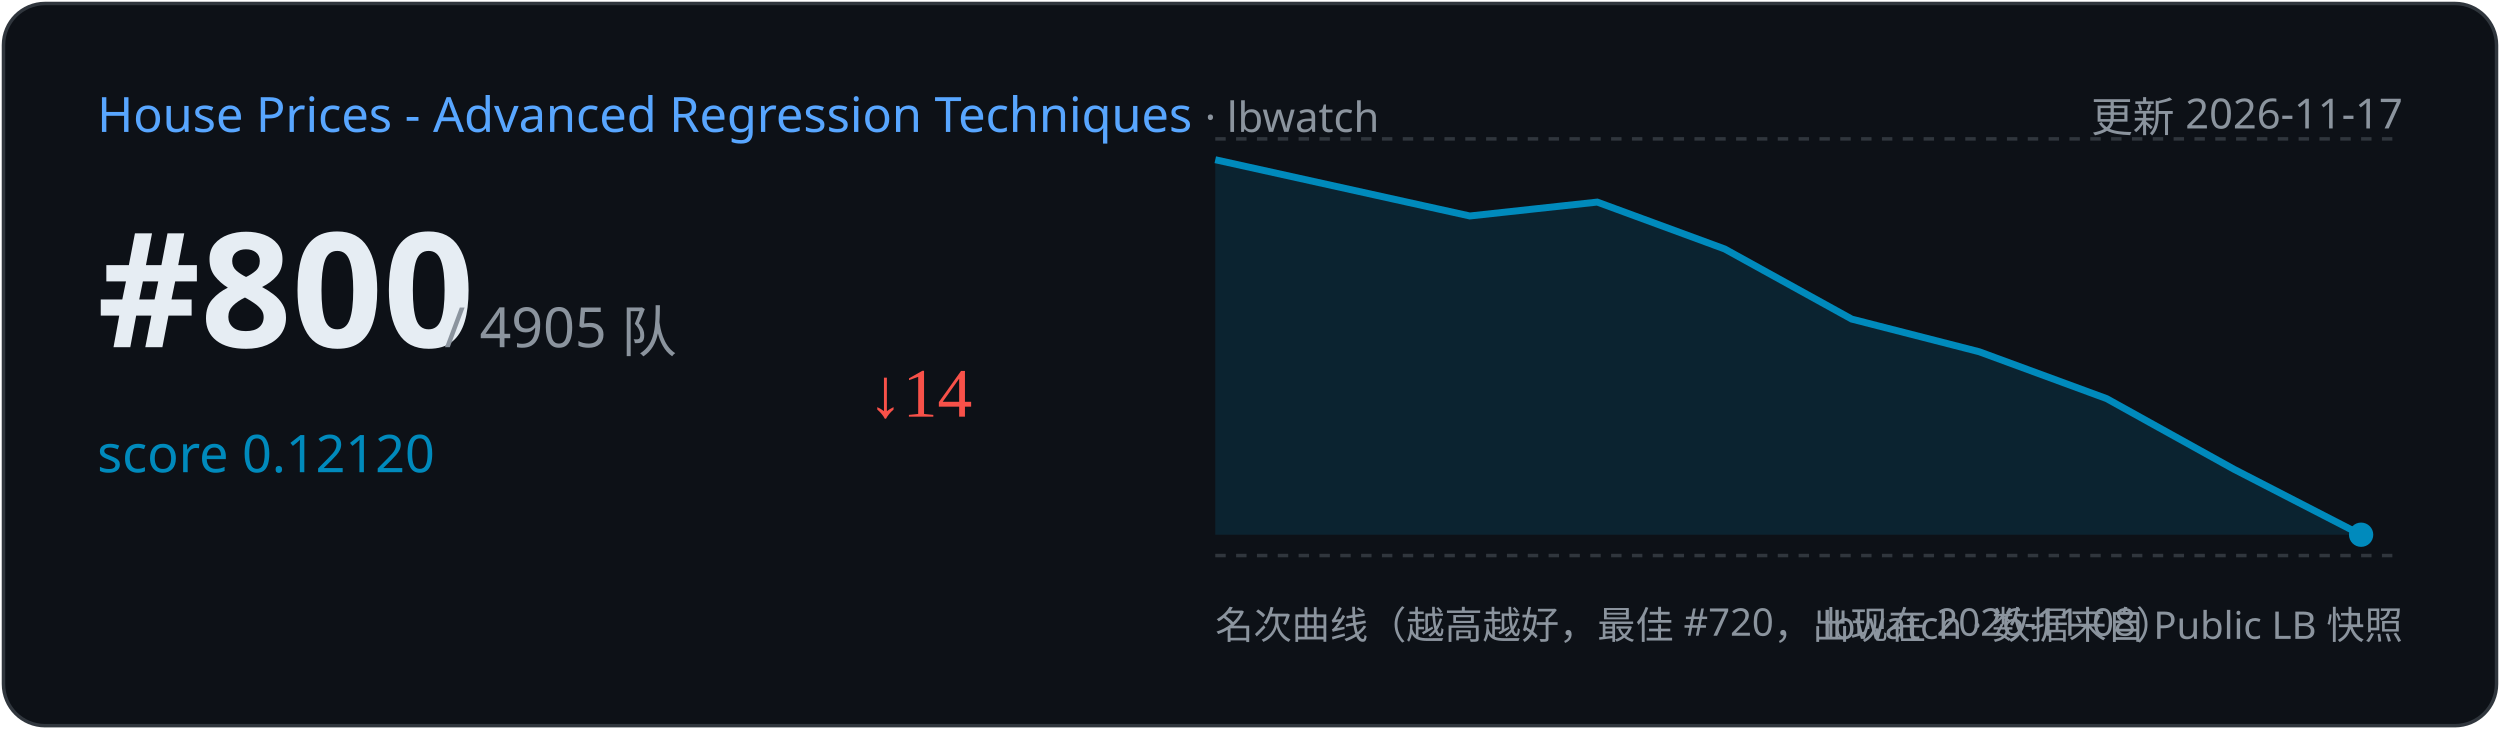
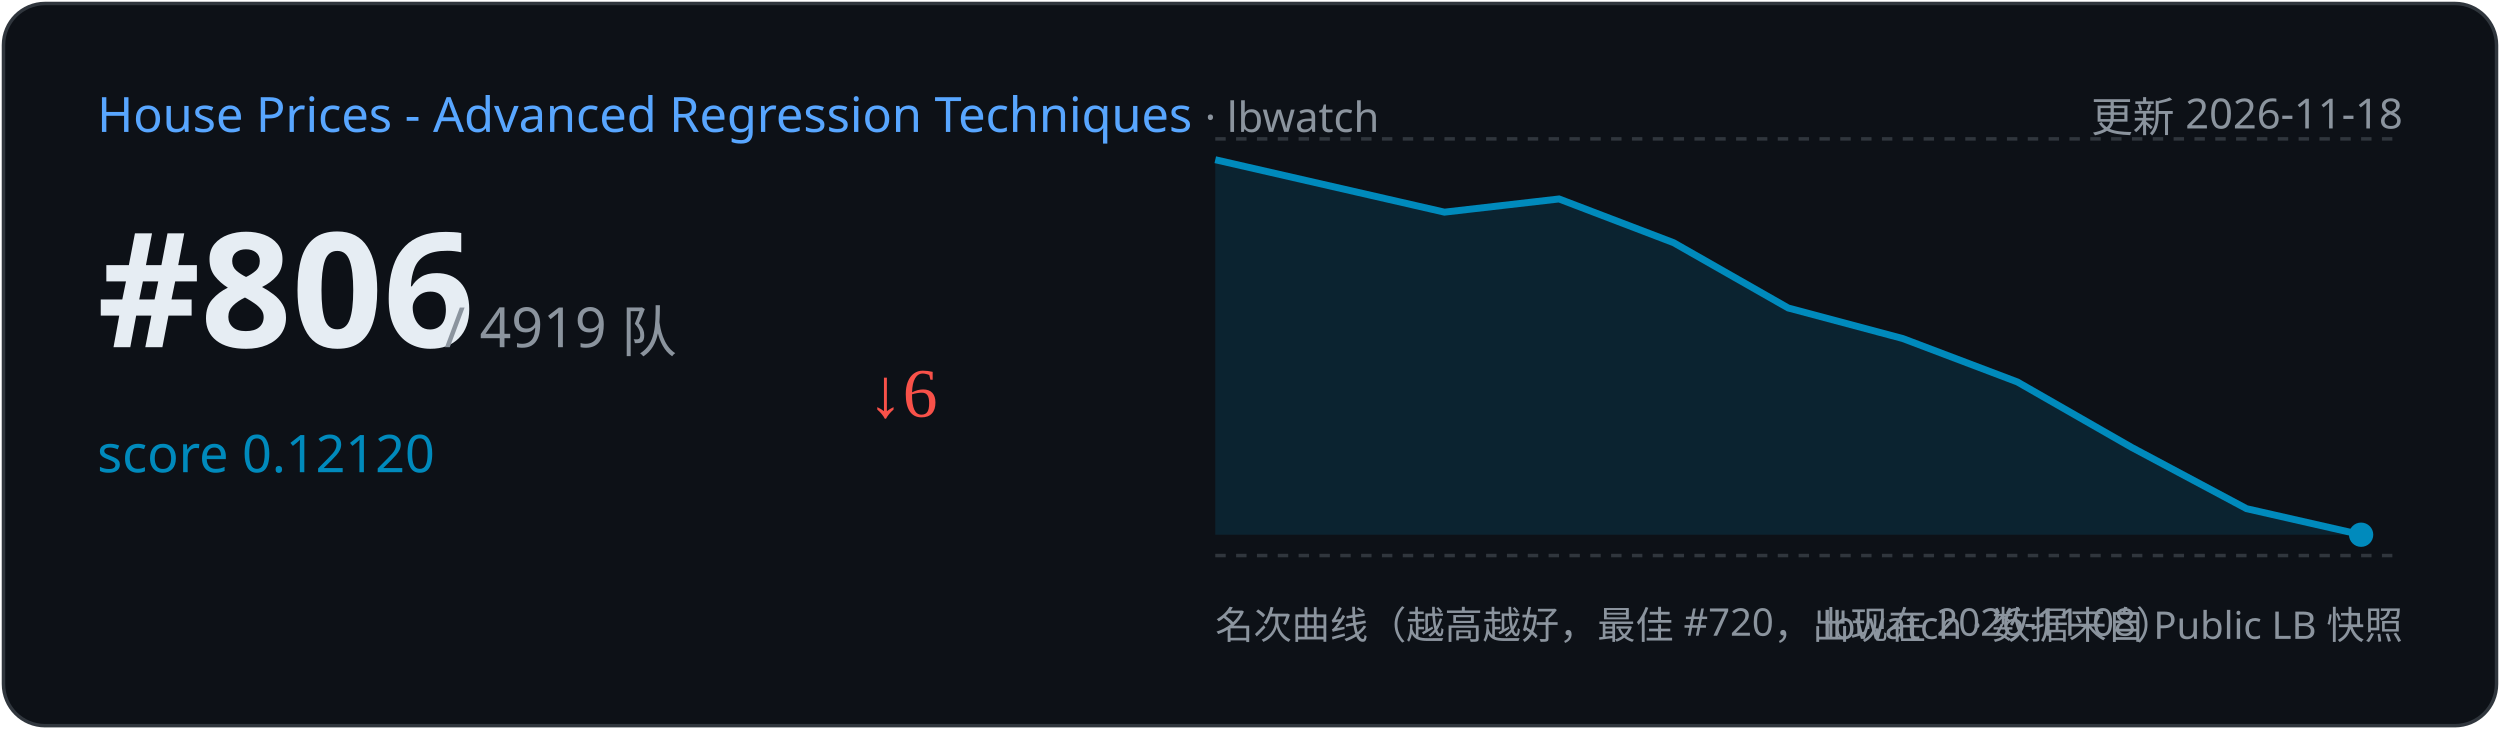
<svg xmlns="http://www.w3.org/2000/svg" width="720" height="210" viewBox="0 0 720 210">
  <rect x="1" y="1" width="718" height="208" rx="12" fill="#0d1117" stroke="#30363d" />
  <text x="28" y="38" font-family="Segoe UI,sans-serif" font-size="14" fill="#58a6ff">House Prices - Advanced Regression Techniques
    <tspan fill="#8b949e" font-size="12"> · lbwatch</tspan>
  </text>
-   <text x="692" y="38" text-anchor="end" font-family="Segoe UI,sans-serif" font-size="12" fill="#8b949e">更新 2026-11-17</text>
-   <text x="28" y="100" font-family="Segoe UI,sans-serif" font-size="46" font-weight="700" fill="#e6edf3">#800</text>
-   <text x="128" y="100" font-family="Segoe UI,sans-serif" font-size="16" fill="#8b949e">/ 4905 队</text>
+   <text x="692" y="38" text-anchor="end" font-family="Segoe UI,sans-serif" font-size="12" fill="#8b949e">更新 2026-11-18</text>
+   <text x="28" y="100" font-family="Segoe UI,sans-serif" font-size="46" font-weight="700" fill="#e6edf3">#806</text>
+   <text x="128" y="100" font-family="Segoe UI,sans-serif" font-size="16" fill="#8b949e">/ 4919 队</text>
  <text x="28" y="136" font-family="Segoe UI,sans-serif" font-size="15" fill="#008ABC">score 0.12120</text>
-   <text x="250" y="120" font-size="20" fill="#f85149">↓14</text>
+   <text x="250" y="120" font-size="20" fill="#f85149">↓6</text>
  <line x1="350" y1="40" x2="692" y2="40" stroke="#30363d" stroke-dasharray="3 3" />
  <line x1="350" y1="160" x2="692" y2="160" stroke="#30363d" stroke-dasharray="3 3" />
-   <path d="M350.0,46.0 L423.3,62.2 L460.0,58.2 L496.7,71.7 L533.3,91.9 L570.0,101.3 L606.7,114.8 L643.3,135.1 L680.0,154.0 L680.0,154.0 L350.0,154 Z" fill="#008ABC" opacity="0.15" />
-   <polyline points="350.0,46.0 423.3,62.2 460.0,58.2 496.7,71.7 533.3,91.9 570.0,101.3 606.7,114.8 643.3,135.1 680.0,154.0" fill="none" stroke="#008ABC" stroke-width="2" />
+   <path d="M350.0,46.0 L416.0,61.1 L449.0,57.3 L482.0,69.9 L515.0,88.7 L548.0,97.5 L581.0,110.0 L614.0,128.9 L647.0,146.5 L680.0,154.0 L680.0,154.0 L350.0,154 Z" fill="#008ABC" opacity="0.15" />
+   <polyline points="350.0,46.0 416.0,61.1 449.0,57.3 482.0,69.9 515.0,88.7 548.0,97.5 581.0,110.0 614.0,128.9 647.0,146.5 680.0,154.0" fill="none" stroke="#008ABC" stroke-width="2" />
  <circle cx="680.0" cy="154.0" r="3.5" fill="#008ABC" />
  <text x="350" y="184" font-family="Segoe UI,sans-serif" font-size="11" fill="#8b949e">名次曲线（越高越好，最佳 #720，出现在 2026-11-08）</text>
  <text x="692" y="184" text-anchor="end" font-family="Segoe UI,sans-serif" font-size="11" fill="#8b949e">lbwatch · 数据来自 Public LB 快照</text>
</svg>
